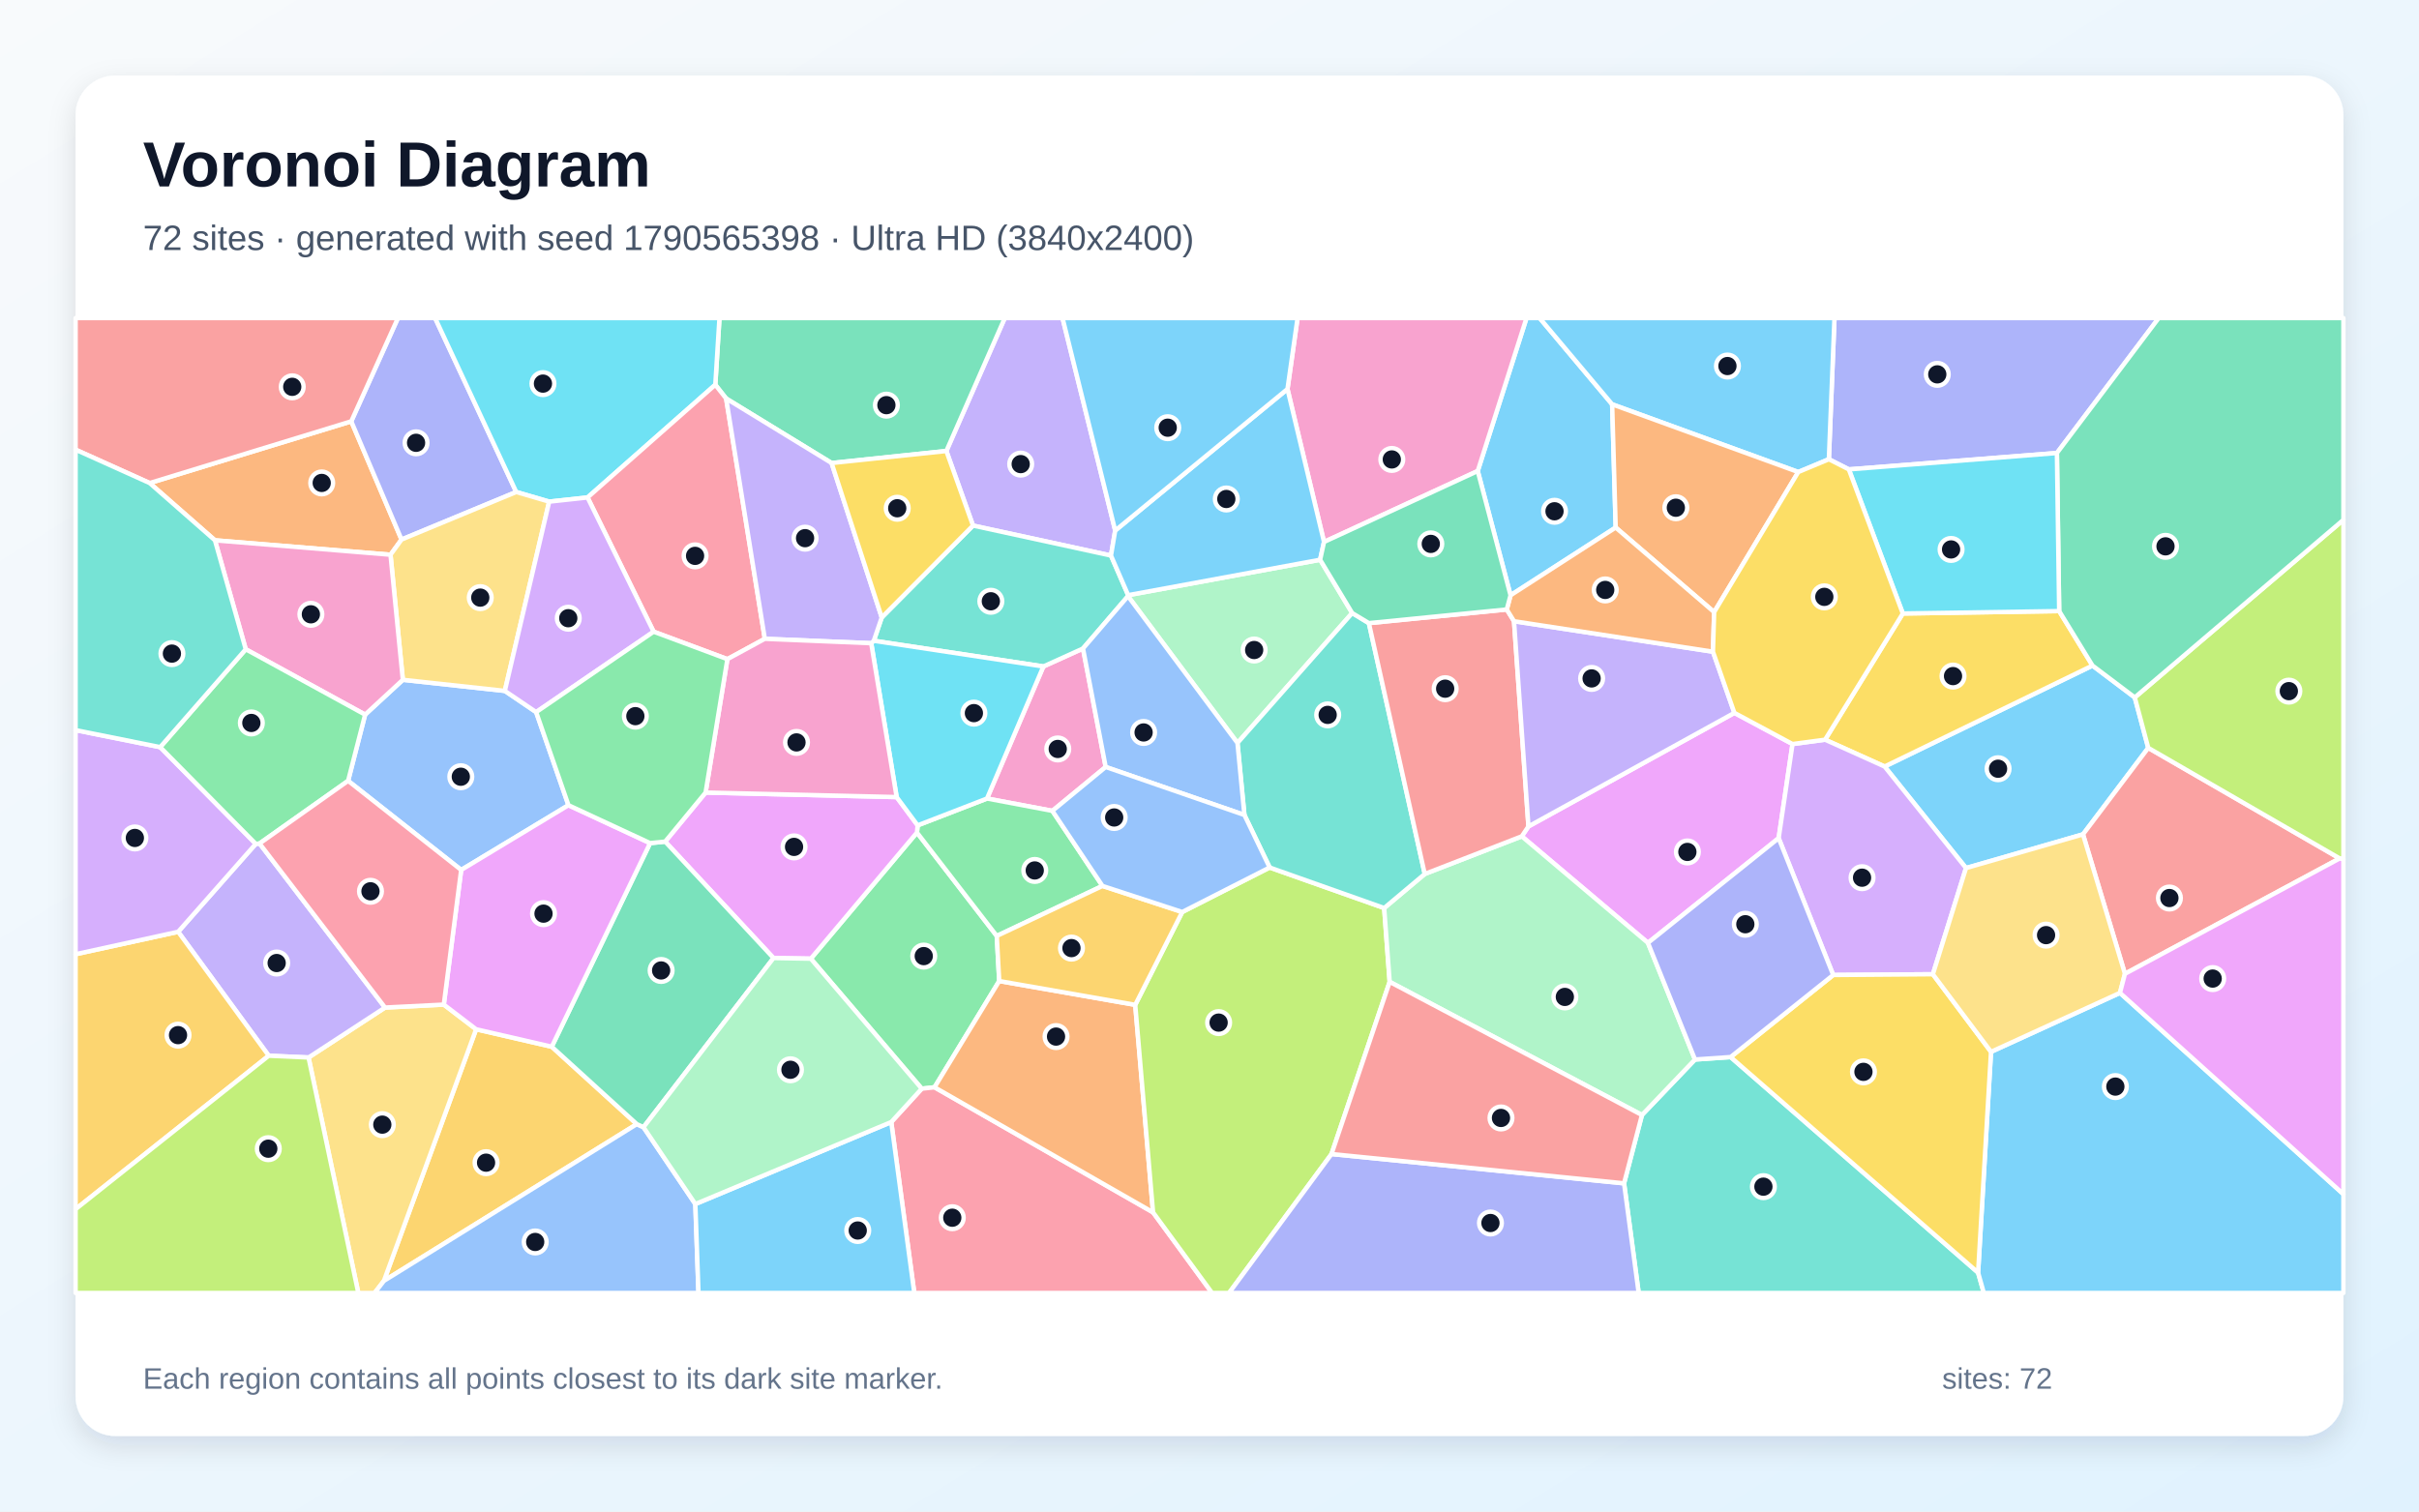
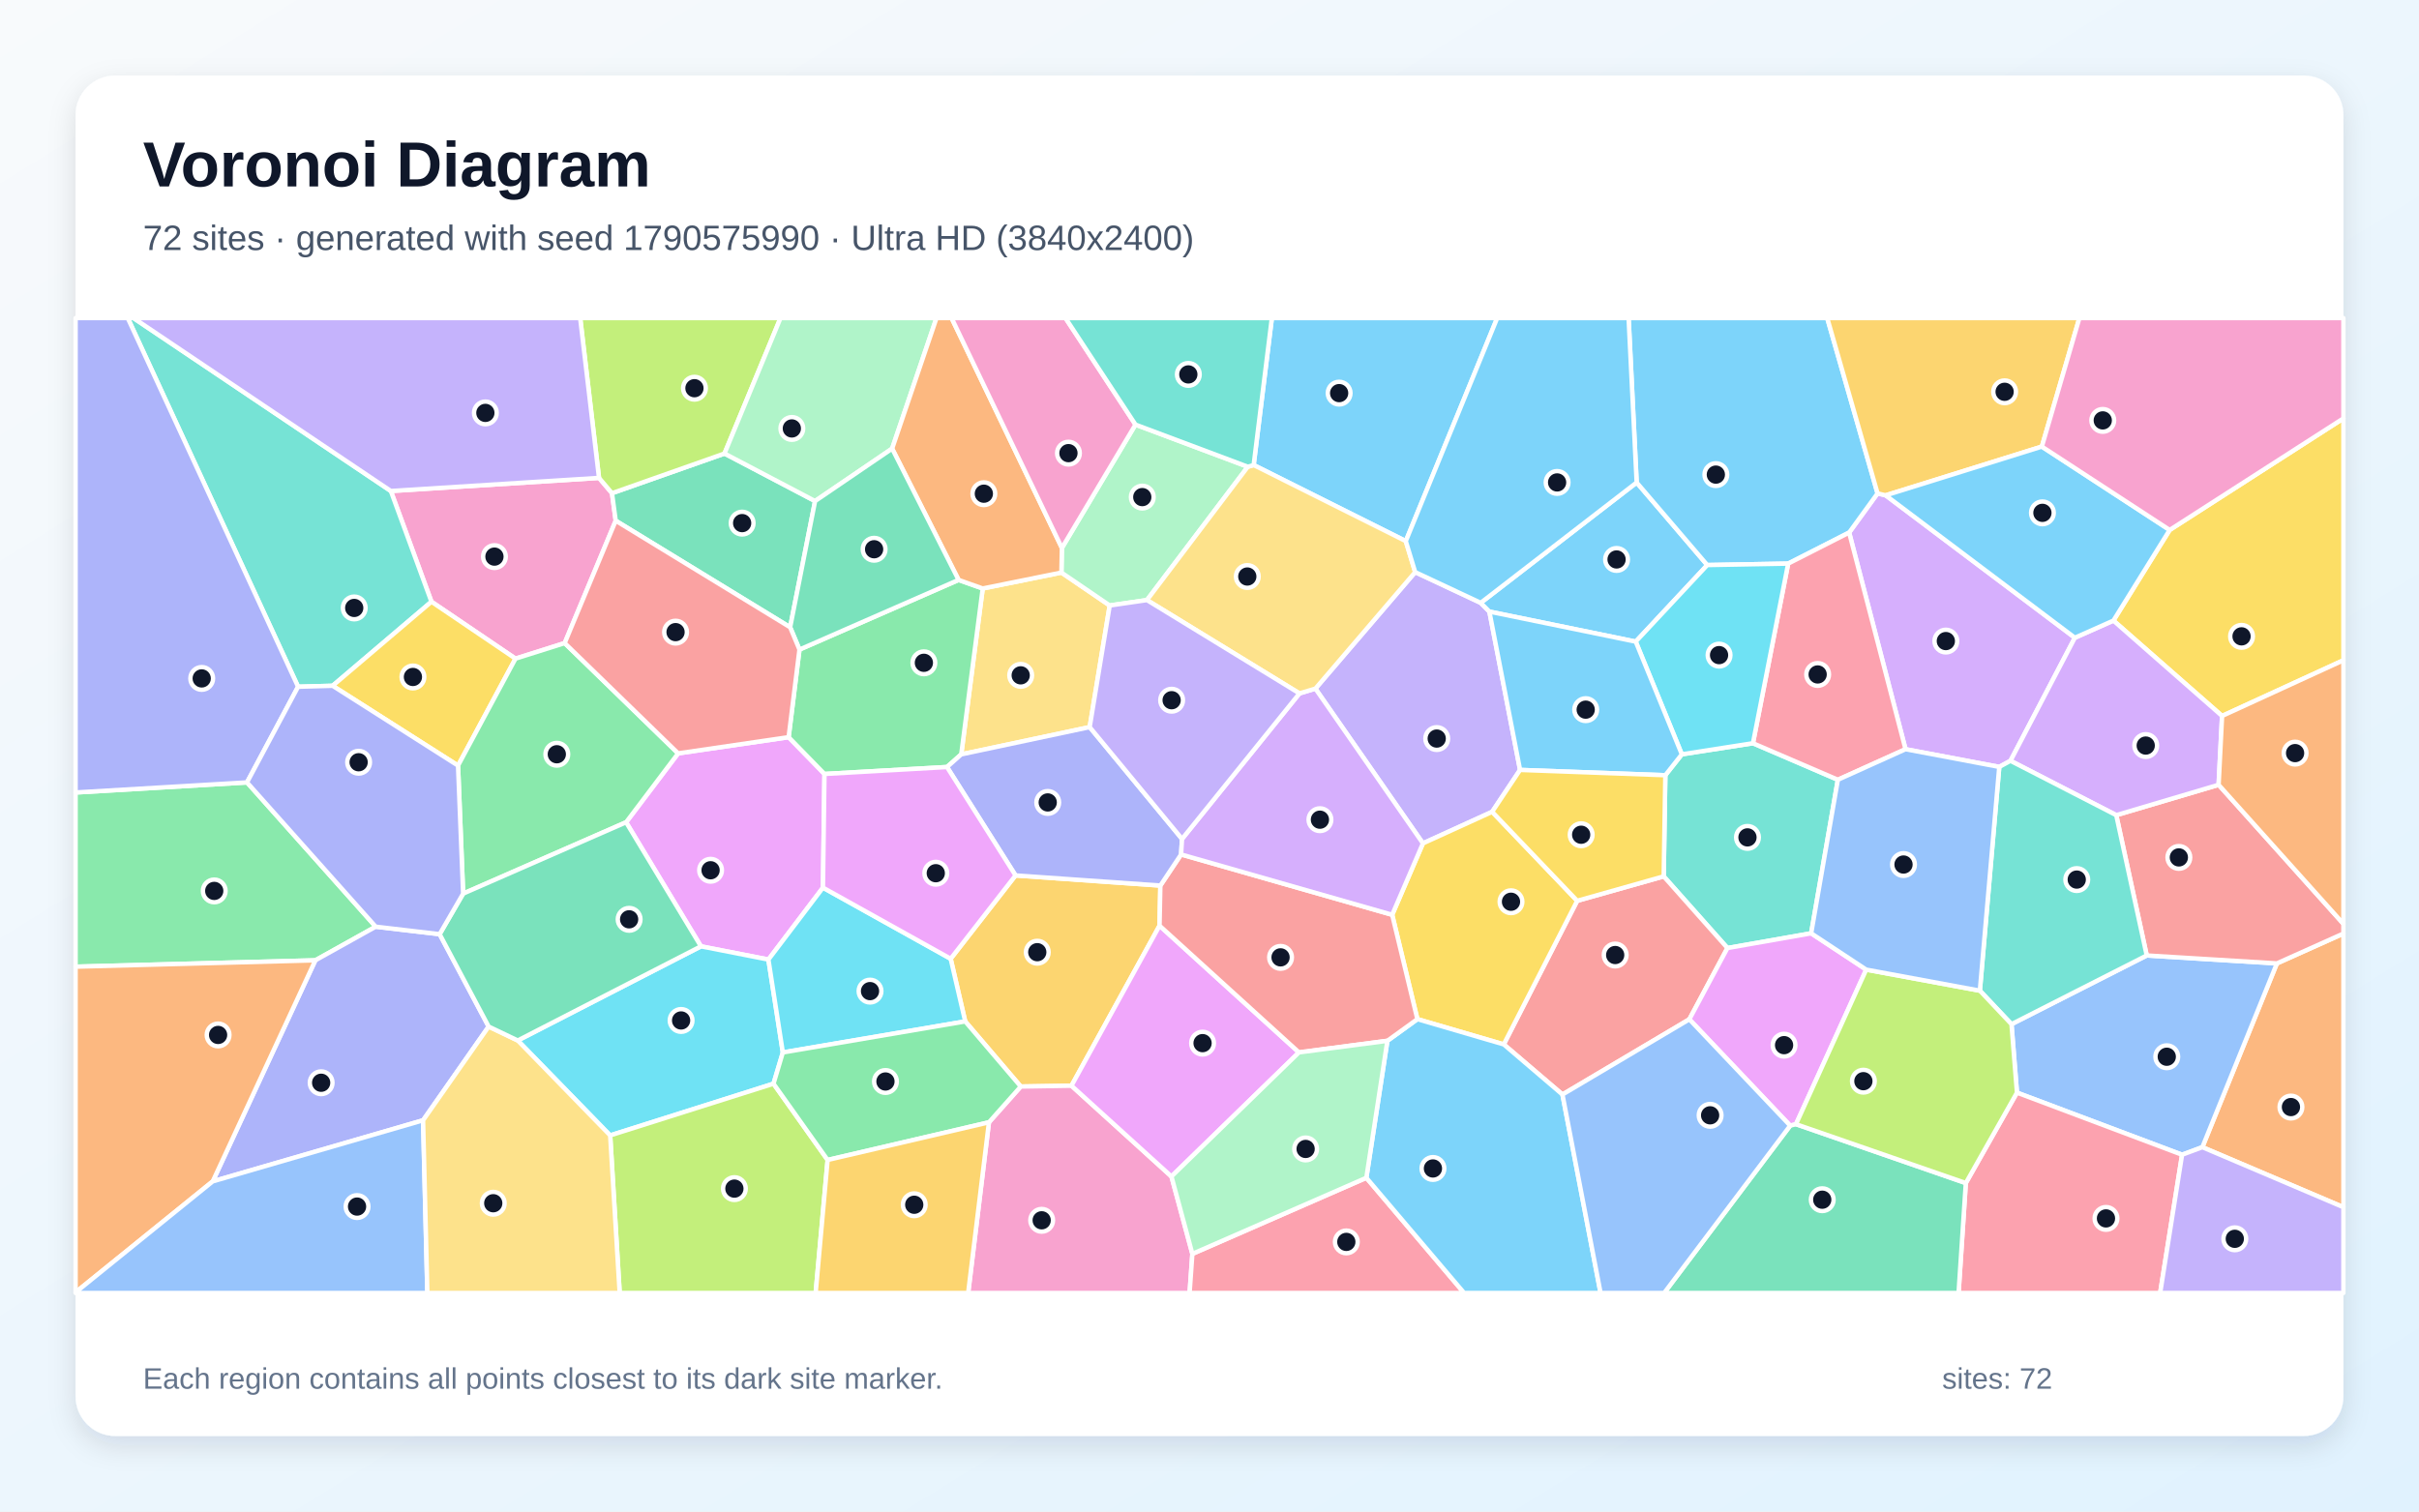
<svg xmlns="http://www.w3.org/2000/svg" width="3840" height="2400" viewBox="0 0 3840 2400" role="img" aria-labelledby="title description">
  <defs>
    <linearGradient id="background" x1="0" y1="0" x2="1" y2="1">
      <stop stop-color="#F8FAFC" />
      <stop offset="1" stop-color="#E0F2FE" />
    </linearGradient>
    <filter id="shadow" x="-5%" y="-5%" width="110%" height="110%">
      <feDropShadow dx="0" dy="15" stdDeviation="22" flood-color="#0F172A" flood-opacity=".12" />
    </filter>
  </defs>
  <rect width="3840" height="2400" fill="url(#background)" />
  <rect x="120" y="120" width="3600" height="2160" rx="63" fill="#FFFFFF" filter="url(#shadow)" />
  <g font-family="Arial, sans-serif">
    <text x="227" y="296" font-size="101" font-weight="700" fill="#0F172A">Voronoi Diagram</text>
-     <text x="227" y="397" font-size="56" fill="#475569">72 sites · generated with seed 1790565398 · Ultra HD (3840x2400)</text>
+     <text x="227" y="397" font-size="56" fill="#475569">72 sites · generated with seed 1790575990 · Ultra HD (3840x2400)</text>
  </g>
  <g stroke="#FFFFFF" stroke-width="7" stroke-linejoin="round">
-     <polygon points="3388.8,1107.4 3410.2,1187.5 3306.6,1324.8 3120.9,1378.3 2991.7,1217.1 3321.7,1056.8" fill="#38BDF8" fill-opacity="0.65" />
-     <polygon points="1770.3,842.4 1763.6,882.1 1544.6,834.5 1502.3,716.1 1595.0,505.0 1686.7,505.0" fill="#A78BFA" fill-opacity="0.65" />
-     <polygon points="1656.3,1058.2 1719.2,1029.7 1755.2,1217.8 1670.6,1287.5 1566.8,1267.9" fill="#F472B6" fill-opacity="0.65" />
-     <polygon points="237.6,767.0 557.6,669.0 637.4,856.7 619.9,880.8 341.2,857.9" fill="#FB923C" fill-opacity="0.65" />
-     <polygon points="2897.2,1174.5 3020.6,974.1 3268.8,970.3 3321.7,1056.8 2991.7,1217.1" fill="#FACC15" fill-opacity="0.65" />
-     <polygon points="1287.1,1522.2 1455.6,1321.9 1582.3,1486.1 1586.2,1557.7 1483.5,1726.4 1463.2,1728.6" fill="#4ADE80" fill-opacity="0.65" />
-     <polygon points="2578.1,1878.9 2606.5,1770.4 2690.7,1682.3 2747.2,1678.4 3140.1,2020.7 3149.2,2053.0 2601.3,2053.0" fill="#2DD4BF" fill-opacity="0.65" />
-     <polygon points="552.6,1239.8 579.6,1134.7 639.5,1079.4 801.4,1097.0 851.1,1130.7 902.4,1278.5 732.1,1381.3" fill="#60A5FA" fill-opacity="0.65" />
-     <polygon points="2845.5,1181.4 2823.5,1330.8 2616.0,1497.1 2415.7,1327.9 2426.3,1312.2 2753.2,1131.9" fill="#E879F9" fill-opacity="0.65" />
-     <polygon points="1320.1,735.2 1152.7,632.8 1135.5,610.9 1142.1,505.0 1595.0,505.0 1502.3,716.1" fill="#34D399" fill-opacity="0.65" />
-     <polygon points="3373.2,1546.2 3306.6,1324.8 3410.2,1187.5 3714.1,1363.0" fill="#F87171" fill-opacity="0.65" />
-     <polygon points="819.5,781.2 637.4,856.7 557.6,669.0 631.7,505.0 690.7,505.0" fill="#818CF8" fill-opacity="0.65" />
-     <polygon points="875.9,1662.0 1010.9,1784.9 609.4,2033.8 755.8,1634.3" fill="#FBBF24" fill-opacity="0.65" />
-     <polygon points="3714.1,1363.0 3410.2,1187.5 3388.8,1107.4 3720.0,825.4 3720.0,1364.6" fill="#A3E635" fill-opacity="0.65" />
-     <polygon points="3068.3,1546.9 2910.1,1548.1 2823.5,1330.8 2845.5,1181.4 2897.2,1174.5 2991.7,1217.1 3120.9,1378.3" fill="#C084FC" fill-opacity="0.65" />
-     <polygon points="1414.8,1781.6 1463.2,1728.6 1483.5,1726.4 1830.4,1925.0 1924.1,2053.0 1451.4,2053.0" fill="#FB7185" fill-opacity="0.65" />
-     <polygon points="1135.5,610.9 932.7,789.9 871.8,796.5 819.5,781.2 690.7,505.0 1142.1,505.0" fill="#22D3EE" fill-opacity="0.65" />
-     <polygon points="2095.6,888.8 2146.5,973.4 1964.4,1179.7 1790.6,946.6 1790.9,945.0" fill="#86EFAC" fill-opacity="0.65" />
-     <polygon points="489.8,1679.1 611.2,1599.8 704.5,1595.1 755.8,1634.3 609.4,2033.8 594.6,2053.0 568.8,2053.0" fill="#FCD34D" fill-opacity="0.65" />
-     <polygon points="3140.1,2020.7 3160.6,1670.1 3365.3,1576.5 3720.0,1896.1 3720.0,2053.0 3149.2,2053.0" fill="#38BDF8" fill-opacity="0.65" />
-     <polygon points="2564.8,837.6 2397.9,945.2 2345.8,747.9 2423.2,505.0 2444.1,505.0 2559.2,642.0" fill="#38BDF8" fill-opacity="0.65" />
-     <polygon points="611.2,1599.8 489.8,1679.1 426.6,1676.3 282.8,1479.5 406.0,1339.9 412.0,1339.3" fill="#A78BFA" fill-opacity="0.65" />
-     <polygon points="2345.8,747.9 2101.8,860.5 2043.8,617.7 2059.8,505.0 2423.2,505.0" fill="#F472B6" fill-opacity="0.65" />
-     <polygon points="1802.1,1595.5 1830.4,1925.0 1483.5,1726.4 1586.2,1557.7" fill="#FB923C" fill-opacity="0.65" />
-     <polygon points="3160.6,1670.1 3140.1,2020.7 2747.2,1678.4 2910.1,1548.1 3068.3,1546.9" fill="#FACC15" fill-opacity="0.65" />
-     <polygon points="1750.1,1406.7 1582.3,1486.1 1455.6,1321.9 1456.7,1310.5 1566.8,1267.9 1670.6,1287.5" fill="#4ADE80" fill-opacity="0.65" />
-     <polygon points="1790.9,945.0 1790.6,946.6 1719.2,1029.7 1656.3,1058.2 1387.1,1017.4 1399.7,980.4 1544.6,834.5 1763.6,882.1" fill="#2DD4BF" fill-opacity="0.65" />
-     <polygon points="609.4,2033.8 1010.9,1784.9 1021.5,1789.8 1103.8,1911.8 1108.8,2053.0 594.6,2053.0" fill="#60A5FA" fill-opacity="0.65" />
-     <polygon points="1227.9,1521.2 1055.9,1336.3 1120.1,1258.4 1423.4,1265.6 1456.7,1310.5 1455.6,1321.9 1287.1,1522.2" fill="#E879F9" fill-opacity="0.65" />
-     <polygon points="1021.5,1789.8 1010.9,1784.9 875.9,1662.0 1032.0,1338.7 1055.9,1336.3 1227.9,1521.2" fill="#34D399" fill-opacity="0.65" />
-     <polygon points="557.6,669.0 237.6,767.0 120.0,714.0 120.0,505.0 631.7,505.0" fill="#F87171" fill-opacity="0.65" />
-     <polygon points="3265.2,719.3 2934.9,745.3 2903.2,729.2 2912.1,505.0 3426.8,505.0" fill="#818CF8" fill-opacity="0.65" />
-     <polygon points="120.0,1919.9 120.0,1515.1 282.8,1479.5 426.6,1676.3" fill="#FBBF24" fill-opacity="0.65" />
-     <polygon points="1830.4,1925.0 1802.1,1595.5 1876.7,1448.1 2015.5,1377.4 2197.3,1441.8 2206.0,1559.0 2113.7,1832.4 1951.0,2053.0 1924.1,2053.0" fill="#A3E635" fill-opacity="0.65" />
-     <polygon points="254.3,1186.3 406.0,1339.9 282.8,1479.5 120.0,1515.1 120.0,1159.3" fill="#C084FC" fill-opacity="0.65" />
-     <polygon points="1214.1,1014.3 1154.7,1046.6 1037.6,1003.0 932.7,789.9 1135.5,610.9 1152.7,632.8" fill="#FB7185" fill-opacity="0.65" />
-     <polygon points="1456.7,1310.5 1423.4,1265.6 1383.0,1021.3 1387.1,1017.4 1656.3,1058.2 1566.8,1267.9" fill="#22D3EE" fill-opacity="0.65" />
-     <polygon points="2206.0,1559.0 2197.3,1441.8 2261.7,1387.7 2415.7,1327.9 2616.0,1497.1 2690.7,1682.3 2606.5,1770.4" fill="#86EFAC" fill-opacity="0.65" />
-     <polygon points="801.4,1097.0 639.5,1079.4 619.9,880.8 637.4,856.7 819.5,781.2 871.8,796.5" fill="#FCD34D" fill-opacity="0.65" />
-     <polygon points="2903.2,729.2 2854.6,749.5 2559.2,642.0 2444.1,505.0 2912.1,505.0" fill="#38BDF8" fill-opacity="0.65" />
-     <polygon points="1103.8,1911.8 1414.8,1781.6 1451.4,2053.0 1108.8,2053.0" fill="#38BDF8" fill-opacity="0.65" />
-     <polygon points="1399.7,980.4 1387.1,1017.4 1383.0,1021.3 1214.1,1014.3 1152.7,632.8 1320.1,735.2" fill="#A78BFA" fill-opacity="0.65" />
-     <polygon points="639.5,1079.4 579.6,1134.7 390.1,1030.9 341.2,857.9 619.9,880.8" fill="#F472B6" fill-opacity="0.65" />
-     <polygon points="2721.1,971.9 2564.8,837.6 2559.2,642.0 2854.6,749.5" fill="#FB923C" fill-opacity="0.65" />
-     <polygon points="1399.7,980.4 1320.1,735.2 1502.3,716.1 1544.6,834.5" fill="#FACC15" fill-opacity="0.65" />
-     <polygon points="412.0,1339.3 406.0,1339.9 254.3,1186.3 390.1,1030.9 579.6,1134.7 552.6,1239.8" fill="#4ADE80" fill-opacity="0.65" />
-     <polygon points="2173.0,989.4 2261.7,1387.7 2197.3,1441.8 2015.5,1377.4 1975.4,1294.0 1964.4,1179.7 2146.5,973.4" fill="#2DD4BF" fill-opacity="0.65" />
-     <polygon points="1790.6,946.6 1964.4,1179.7 1975.4,1294.0 1755.2,1217.8 1719.2,1029.7" fill="#60A5FA" fill-opacity="0.65" />
-     <polygon points="1032.0,1338.7 875.9,1662.0 755.8,1634.3 704.5,1595.1 732.1,1381.3 902.4,1278.5" fill="#E879F9" fill-opacity="0.65" />
-     <polygon points="3388.8,1107.4 3321.7,1056.8 3268.8,970.3 3265.2,719.3 3426.8,505.0 3720.0,505.0 3720.0,825.4" fill="#34D399" fill-opacity="0.65" />
-     <polygon points="2391.9,967.7 2403.4,986.4 2426.3,1312.2 2415.7,1327.9 2261.7,1387.7 2173.0,989.4" fill="#F87171" fill-opacity="0.65" />
-     <polygon points="2113.7,1832.4 2578.1,1878.9 2601.3,2053.0 1951.0,2053.0" fill="#818CF8" fill-opacity="0.65" />
-     <polygon points="1876.7,1448.1 1802.1,1595.5 1586.2,1557.7 1582.3,1486.1 1750.1,1406.7" fill="#FBBF24" fill-opacity="0.65" />
-     <polygon points="120.0,1919.9 426.6,1676.3 489.8,1679.1 568.8,2053.0 120.0,2053.0" fill="#A3E635" fill-opacity="0.65" />
-     <polygon points="1037.6,1003.0 851.1,1130.7 801.4,1097.0 871.8,796.5 932.7,789.9" fill="#C084FC" fill-opacity="0.65" />
-     <polygon points="704.5,1595.1 611.2,1599.8 412.0,1339.3 552.6,1239.8 732.1,1381.3" fill="#FB7185" fill-opacity="0.65" />
-     <polygon points="2934.9,745.3 3265.2,719.3 3268.8,970.3 3020.6,974.1" fill="#22D3EE" fill-opacity="0.65" />
-     <polygon points="1103.8,1911.8 1021.5,1789.8 1227.9,1521.2 1287.1,1522.2 1463.2,1728.6 1414.8,1781.6" fill="#86EFAC" fill-opacity="0.65" />
-     <polygon points="3365.3,1576.5 3160.6,1670.1 3068.3,1546.9 3120.9,1378.3 3306.6,1324.8 3373.2,1546.2" fill="#FCD34D" fill-opacity="0.65" />
-     <polygon points="2043.8,617.7 2101.8,860.5 2095.6,888.8 1790.9,945.0 1763.6,882.1 1770.3,842.4" fill="#38BDF8" fill-opacity="0.65" />
-     <polygon points="2043.8,617.7 1770.3,842.4 1686.7,505.0 2059.8,505.0" fill="#38BDF8" fill-opacity="0.65" />
-     <polygon points="2753.2,1131.9 2426.3,1312.2 2403.4,986.4 2719.2,1034.8" fill="#A78BFA" fill-opacity="0.65" />
-     <polygon points="1383.0,1021.3 1423.4,1265.6 1120.1,1258.4 1154.7,1046.6 1214.1,1014.3" fill="#F472B6" fill-opacity="0.65" />
-     <polygon points="2719.2,1034.8 2403.4,986.4 2391.9,967.7 2397.9,945.2 2564.8,837.6 2721.1,971.9" fill="#FB923C" fill-opacity="0.65" />
-     <polygon points="2845.5,1181.4 2753.2,1131.9 2719.2,1034.8 2721.1,971.9 2854.6,749.5 2903.2,729.2 2934.9,745.3 3020.6,974.1 2897.2,1174.5" fill="#FACC15" fill-opacity="0.65" />
-     <polygon points="1037.6,1003.0 1154.7,1046.6 1120.1,1258.4 1055.9,1336.3 1032.0,1338.7 902.4,1278.5 851.1,1130.7" fill="#4ADE80" fill-opacity="0.65" />
-     <polygon points="390.1,1030.9 254.3,1186.3 120.0,1159.3 120.0,714.0 237.6,767.0 341.2,857.9" fill="#2DD4BF" fill-opacity="0.65" />
-     <polygon points="1975.4,1294.0 2015.5,1377.4 1876.7,1448.1 1750.1,1406.7 1670.6,1287.5 1755.2,1217.8" fill="#60A5FA" fill-opacity="0.65" />
-     <polygon points="3365.3,1576.5 3373.2,1546.2 3714.1,1363.0 3720.0,1364.6 3720.0,1896.1" fill="#E879F9" fill-opacity="0.65" />
-     <polygon points="2101.8,860.5 2345.8,747.9 2397.9,945.2 2391.9,967.7 2173.0,989.4 2146.5,973.4 2095.6,888.8" fill="#34D399" fill-opacity="0.65" />
-     <polygon points="2113.7,1832.4 2206.0,1559.0 2606.5,1770.4 2578.1,1878.9" fill="#F87171" fill-opacity="0.65" />
-     <polygon points="2910.1,1548.1 2747.2,1678.4 2690.7,1682.3 2616.0,1497.1 2823.5,1330.8" fill="#818CF8" fill-opacity="0.65" />
+     <polygon points="2231.6,859.2 1990.1,738.4 2019.0,505.0 2376.7,505.0" fill="#38BDF8" fill-opacity="0.65" />
+     <polygon points="2413.0,1222.5 2368.7,1289.0 2258.8,1339.1 2088.1,1093.4 2246.5,908.4 2350.5,957.2 2364.3,971.1" fill="#A78BFA" fill-opacity="0.65" />
+     <polygon points="950.9,758.8 971.5,783.1 977.4,826.8 896.4,1021.1 818.3,1045.8 684.9,955.4 620.4,779.6" fill="#F472B6" fill-opacity="0.65" />
+     <polygon points="3496.1,1821.5 3614.4,1529.7 3720.0,1482.3 3720.0,1916.8" fill="#FB923C" fill-opacity="0.65" />
+     <polygon points="3527.4,1136.8 3354.9,985.4 3444.2,841.5 3720.0,664.3 3720.0,1048.4" fill="#FACC15" fill-opacity="0.65" />
+     <polygon points="596.4,1471.4 500.6,1524.8 120.0,1534.9 120.0,1258.3 392.1,1242.3" fill="#4ADE80" fill-opacity="0.65" />
+     <polygon points="2643.6,1230.9 2669.8,1197.7 2782.7,1180.1 2917.5,1238.1 2875.1,1481.9 2742.2,1505.3 2641.0,1391.5" fill="#2DD4BF" fill-opacity="0.65" />
+     <polygon points="3463.9,1833.5 3201.8,1734.9 3193.1,1626.2 3407.8,1517.1 3614.4,1529.7 3496.1,1821.5" fill="#60A5FA" fill-opacity="0.65" />
+     <polygon points="1306.4,1409.4 1219.8,1523.6 1112.7,1502.6 993.9,1305.6 1076.5,1196.2 1251.9,1170.5 1308.8,1228.9" fill="#E879F9" fill-opacity="0.65" />
+     <polygon points="1293.9,795.6 1254.3,996.0 977.4,826.8 971.5,783.1 1150.1,720.1" fill="#34D399" fill-opacity="0.65" />
+     <polygon points="2480.3,1737.9 2387.1,1658.3 2503.7,1430.3 2641.0,1391.5 2742.2,1505.3 2681.7,1618.5" fill="#F87171" fill-opacity="0.65" />
+     <polygon points="697.9,1483.3 775.7,1630.0 671.6,1778.8 337.7,1875.8 500.6,1524.8 596.4,1471.4" fill="#818CF8" fill-opacity="0.65" />
+     <polygon points="1612.1,1390.0 1842.0,1406.1 1840.7,1469.8 1700.9,1723.9 1620.4,1725.2 1532.2,1621.8 1509.1,1522.3" fill="#FBBF24" fill-opacity="0.65" />
+     <polygon points="1150.1,720.1 971.5,783.1 950.9,758.8 921.0,505.0 1239.0,505.0" fill="#A3E635" fill-opacity="0.65" />
+     <polygon points="2993.4,786.5 3293.7,1012.6 3191.5,1208.0 3173.7,1217.7 3024.9,1189.6 2935.4,845.6 2980.5,783.4" fill="#C084FC" fill-opacity="0.65" />
+     <polygon points="3120.6,1878.5 3201.8,1734.9 3463.9,1833.5 3429.1,2053.0 3109.1,2053.0" fill="#FB7185" fill-opacity="0.65" />
+     <polygon points="1242.7,1671.1 1227.9,1720.7 968.6,1802.8 821.9,1652.1 1112.7,1502.6 1219.8,1523.6" fill="#22D3EE" fill-opacity="0.65" />
+     <polygon points="1416.2,712.3 1293.9,795.6 1150.1,720.1 1239.0,505.0 1486.6,505.0" fill="#86EFAC" fill-opacity="0.65" />
+     <polygon points="1729.8,1154.5 1525.9,1197.8 1560.0,934.4 1684.9,909.1 1761.6,961.4" fill="#FCD34D" fill-opacity="0.65" />
+     <polygon points="2598.1,766.1 2710.2,897.2 2596.6,1018.8 2364.3,971.1 2350.5,957.2" fill="#38BDF8" fill-opacity="0.65" />
+     <polygon points="2980.5,783.4 2935.4,845.6 2838.6,894.9 2710.2,897.2 2598.1,766.1 2585.3,505.0 2900.6,505.0" fill="#38BDF8" fill-opacity="0.65" />
+     <polygon points="3463.9,1833.5 3496.1,1821.5 3720.0,1916.8 3720.0,2053.0 3429.1,2053.0" fill="#A78BFA" fill-opacity="0.65" />
+     <polygon points="1569.9,1782.0 1620.4,1725.2 1700.9,1723.9 1859.6,1868.0 1892.8,1990.9 1888.4,2053.0 1536.9,2053.0" fill="#F472B6" fill-opacity="0.65" />
+     <polygon points="120.0,2052.0 120.0,1534.9 500.6,1524.8 337.7,1875.8" fill="#FB923C" fill-opacity="0.65" />
+     <polygon points="2250.0,1618.2 2210.0,1452.5 2258.8,1339.1 2368.7,1289.0 2503.7,1430.3 2387.1,1658.3" fill="#FACC15" fill-opacity="0.65" />
+     <polygon points="1269.1,1031.4 1521.7,920.8 1560.0,934.4 1525.9,1197.8 1503.3,1217.9 1308.8,1228.9 1251.9,1170.5" fill="#4ADE80" fill-opacity="0.65" />
+     <polygon points="528.0,1088.9 473.2,1090.4 202.8,505.0 211.9,505.0 620.4,779.6 684.9,955.4" fill="#2DD4BF" fill-opacity="0.65" />
+     <polygon points="120.0,2052.0 337.7,1875.8 671.6,1778.8 678.4,2053.0 120.0,2053.0" fill="#60A5FA" fill-opacity="0.65" />
+     <polygon points="2962.5,1539.6 2851.0,1785.0 2841.8,1787.3 2681.7,1618.5 2742.2,1505.3 2875.1,1481.9" fill="#E879F9" fill-opacity="0.65" />
+     <polygon points="2841.8,1787.3 2851.0,1785.0 3120.6,1878.5 3109.1,2053.0 2641.7,2053.0" fill="#34D399" fill-opacity="0.65" />
+     <polygon points="3614.4,1529.7 3407.8,1517.1 3359.4,1294.3 3521.9,1246.1 3720.0,1466.9 3720.0,1482.3" fill="#F87171" fill-opacity="0.65" />
+     <polygon points="473.2,1090.4 392.1,1242.3 120.0,1258.3 120.0,505.0 202.8,505.0" fill="#818CF8" fill-opacity="0.65" />
+     <polygon points="3241.3,709.1 2993.4,786.5 2980.5,783.4 2900.6,505.0 3300.9,505.0" fill="#FBBF24" fill-opacity="0.65" />
+     <polygon points="968.6,1802.8 1227.9,1720.7 1313.8,1841.8 1294.8,2053.0 983.7,2053.0" fill="#A3E635" fill-opacity="0.65" />
+     <polygon points="3521.9,1246.1 3359.4,1294.3 3191.5,1208.0 3293.7,1012.6 3354.9,985.4 3527.4,1136.8" fill="#C084FC" fill-opacity="0.65" />
+     <polygon points="1892.8,1990.9 2169.0,1870.1 2324.2,2053.0 1888.4,2053.0" fill="#FB7185" fill-opacity="0.65" />
+     <polygon points="1242.7,1671.1 1219.8,1523.6 1306.4,1409.4 1509.1,1522.3 1532.2,1621.8" fill="#22D3EE" fill-opacity="0.65" />
+     <polygon points="1980.8,741.1 1820.7,952.8 1761.6,961.4 1684.9,909.1 1685.7,870.1 1802.5,674.2" fill="#86EFAC" fill-opacity="0.65" />
+     <polygon points="671.6,1778.8 775.7,1630.0 821.9,1652.1 968.6,1802.8 983.7,2053.0 678.4,2053.0" fill="#FCD34D" fill-opacity="0.65" />
+     <polygon points="3241.3,709.1 3444.2,841.5 3354.9,985.4 3293.7,1012.6 2993.4,786.5" fill="#38BDF8" fill-opacity="0.65" />
+     <polygon points="2169.0,1870.1 2202.4,1652.6 2250.0,1618.2 2387.1,1658.3 2480.3,1737.9 2540.8,2053.0 2324.2,2053.0" fill="#38BDF8" fill-opacity="0.65" />
+     <polygon points="950.9,758.8 620.4,779.6 211.9,505.0 921.0,505.0" fill="#A78BFA" fill-opacity="0.65" />
+     <polygon points="3444.2,841.5 3241.3,709.1 3300.9,505.0 3720.0,505.0 3720.0,664.3" fill="#F472B6" fill-opacity="0.65" />
+     <polygon points="1685.7,870.1 1684.9,909.1 1560.0,934.4 1521.7,920.8 1416.2,712.3 1486.6,505.0 1510.6,505.0" fill="#FB923C" fill-opacity="0.65" />
+     <polygon points="727.1,1215.6 528.0,1088.9 684.9,955.4 818.3,1045.8" fill="#FACC15" fill-opacity="0.65" />
+     <polygon points="1313.8,1841.8 1227.9,1720.7 1242.7,1671.1 1532.2,1621.8 1620.4,1725.2 1569.9,1782.0" fill="#4ADE80" fill-opacity="0.65" />
+     <polygon points="3359.4,1294.3 3407.8,1517.1 3193.1,1626.2 3142.9,1573.0 3173.7,1217.7 3191.5,1208.0" fill="#2DD4BF" fill-opacity="0.65" />
+     <polygon points="2480.3,1737.9 2681.7,1618.5 2841.8,1787.3 2641.7,2053.0 2540.8,2053.0" fill="#60A5FA" fill-opacity="0.65" />
+     <polygon points="2062.0,1671.0 1859.6,1868.0 1700.9,1723.9 1840.7,1469.8" fill="#E879F9" fill-opacity="0.65" />
+     <polygon points="1521.7,920.8 1269.1,1031.4 1254.3,996.0 1293.9,795.6 1416.2,712.3" fill="#34D399" fill-opacity="0.65" />
+     <polygon points="2202.4,1652.6 2062.0,1671.0 1840.7,1469.8 1842.0,1406.1 1874.9,1356.7 2210.0,1452.5 2250.0,1618.2" fill="#F87171" fill-opacity="0.65" />
+     <polygon points="1876.4,1332.1 1874.9,1356.7 1842.0,1406.1 1612.1,1390.0 1503.3,1217.9 1525.9,1197.8 1729.8,1154.5" fill="#818CF8" fill-opacity="0.65" />
+     <polygon points="1313.8,1841.8 1569.9,1782.0 1536.9,2053.0 1294.8,2053.0" fill="#FBBF24" fill-opacity="0.65" />
+     <polygon points="2851.0,1785.0 2962.5,1539.6 3142.9,1573.0 3193.1,1626.2 3201.8,1734.9 3120.6,1878.5" fill="#A3E635" fill-opacity="0.65" />
+     <polygon points="2210.0,1452.5 1874.9,1356.7 1876.4,1332.1 2062.8,1101.0 2088.1,1093.4 2258.8,1339.1" fill="#C084FC" fill-opacity="0.65" />
+     <polygon points="2838.6,894.9 2935.4,845.6 3024.9,1189.6 2917.5,1238.1 2782.7,1180.1" fill="#FB7185" fill-opacity="0.65" />
+     <polygon points="2596.6,1018.8 2710.2,897.2 2838.6,894.9 2782.7,1180.1 2669.8,1197.7" fill="#22D3EE" fill-opacity="0.65" />
+     <polygon points="2202.4,1652.6 2169.0,1870.1 1892.8,1990.9 1859.6,1868.0 2062.0,1671.0" fill="#86EFAC" fill-opacity="0.65" />
+     <polygon points="2062.8,1101.0 1820.7,952.8 1980.8,741.1 1990.1,738.4 2231.6,859.2 2246.5,908.4 2088.1,1093.4" fill="#FCD34D" fill-opacity="0.65" />
+     <polygon points="2598.1,766.1 2350.5,957.2 2246.5,908.4 2231.6,859.2 2376.7,505.0 2585.3,505.0" fill="#38BDF8" fill-opacity="0.65" />
+     <polygon points="2596.6,1018.8 2669.8,1197.7 2643.6,1230.9 2413.0,1222.5 2364.3,971.1" fill="#38BDF8" fill-opacity="0.65" />
+     <polygon points="2062.8,1101.0 1876.4,1332.1 1729.8,1154.5 1761.6,961.4 1820.7,952.8" fill="#A78BFA" fill-opacity="0.65" />
+     <polygon points="1802.5,674.2 1685.7,870.1 1510.6,505.0 1691.4,505.0" fill="#F472B6" fill-opacity="0.65" />
+     <polygon points="3521.9,1246.1 3527.4,1136.8 3720.0,1048.4 3720.0,1466.9" fill="#FB923C" fill-opacity="0.65" />
+     <polygon points="2503.7,1430.3 2368.7,1289.0 2413.0,1222.5 2643.6,1230.9 2641.0,1391.5" fill="#FACC15" fill-opacity="0.65" />
+     <polygon points="1076.5,1196.2 993.9,1305.6 735.2,1418.9 727.1,1215.6 818.3,1045.8 896.4,1021.1" fill="#4ADE80" fill-opacity="0.65" />
+     <polygon points="1980.8,741.1 1802.5,674.2 1691.4,505.0 2019.0,505.0 1990.1,738.4" fill="#2DD4BF" fill-opacity="0.65" />
+     <polygon points="3142.9,1573.0 2962.5,1539.6 2875.1,1481.9 2917.5,1238.1 3024.9,1189.6 3173.7,1217.7" fill="#60A5FA" fill-opacity="0.65" />
+     <polygon points="1503.3,1217.9 1612.1,1390.0 1509.1,1522.3 1306.4,1409.4 1308.8,1228.9" fill="#E879F9" fill-opacity="0.65" />
+     <polygon points="821.9,1652.1 775.7,1630.0 697.9,1483.3 735.2,1418.9 993.9,1305.6 1112.7,1502.6" fill="#34D399" fill-opacity="0.65" />
+     <polygon points="1254.3,996.0 1269.1,1031.4 1251.9,1170.5 1076.5,1196.2 896.4,1021.1 977.4,826.8" fill="#F87171" fill-opacity="0.65" />
+     <polygon points="727.1,1215.6 735.2,1418.9 697.9,1483.3 596.4,1471.4 392.1,1242.3 473.2,1090.4 528.0,1088.9" fill="#818CF8" fill-opacity="0.65" />
  </g>
  <g>
-     <circle cx="3171.8" cy="1220.6" r="18" fill="#0F172A" stroke="#FFFFFF" stroke-width="7" />
-     <circle cx="1620.3" cy="736.9" r="18" fill="#0F172A" stroke="#FFFFFF" stroke-width="7" />
-     <circle cx="1679.1" cy="1189.2" r="18" fill="#0F172A" stroke="#FFFFFF" stroke-width="7" />
-     <circle cx="510.7" cy="766.8" r="18" fill="#0F172A" stroke="#FFFFFF" stroke-width="7" />
-     <circle cx="3100.3" cy="1073.5" r="18" fill="#0F172A" stroke="#FFFFFF" stroke-width="7" />
-     <circle cx="1466.4" cy="1518.1" r="18" fill="#0F172A" stroke="#FFFFFF" stroke-width="7" />
-     <circle cx="2799.3" cy="1884.2" r="18" fill="#0F172A" stroke="#FFFFFF" stroke-width="7" />
-     <circle cx="731.5" cy="1233.3" r="18" fill="#0F172A" stroke="#FFFFFF" stroke-width="7" />
-     <circle cx="2678.6" cy="1352.7" r="18" fill="#0F172A" stroke="#FFFFFF" stroke-width="7" />
-     <circle cx="1407.1" cy="643.3" r="18" fill="#0F172A" stroke="#FFFFFF" stroke-width="7" />
-     <circle cx="3443.8" cy="1425.9" r="18" fill="#0F172A" stroke="#FFFFFF" stroke-width="7" />
-     <circle cx="660.5" cy="703.1" r="18" fill="#0F172A" stroke="#FFFFFF" stroke-width="7" />
-     <circle cx="771.6" cy="1846.1" r="18" fill="#0F172A" stroke="#FFFFFF" stroke-width="7" />
-     <circle cx="3633.4" cy="1097.4" r="18" fill="#0F172A" stroke="#FFFFFF" stroke-width="7" />
-     <circle cx="2955.9" cy="1393.6" r="18" fill="#0F172A" stroke="#FFFFFF" stroke-width="7" />
-     <circle cx="1511.7" cy="1933.5" r="18" fill="#0F172A" stroke="#FFFFFF" stroke-width="7" />
-     <circle cx="861.9" cy="609.1" r="18" fill="#0F172A" stroke="#FFFFFF" stroke-width="7" />
-     <circle cx="1990.9" cy="1032.1" r="18" fill="#0F172A" stroke="#FFFFFF" stroke-width="7" />
-     <circle cx="606.9" cy="1785.7" r="18" fill="#0F172A" stroke="#FFFFFF" stroke-width="7" />
-     <circle cx="3358.0" cy="1725.3" r="18" fill="#0F172A" stroke="#FFFFFF" stroke-width="7" />
-     <circle cx="2467.7" cy="811.8" r="18" fill="#0F172A" stroke="#FFFFFF" stroke-width="7" />
-     <circle cx="439.2" cy="1529.1" r="18" fill="#0F172A" stroke="#FFFFFF" stroke-width="7" />
-     <circle cx="2209.4" cy="729.5" r="18" fill="#0F172A" stroke="#FFFFFF" stroke-width="7" />
-     <circle cx="1676.4" cy="1645.9" r="18" fill="#0F172A" stroke="#FFFFFF" stroke-width="7" />
-     <circle cx="2958.1" cy="1701.9" r="18" fill="#0F172A" stroke="#FFFFFF" stroke-width="7" />
-     <circle cx="1642.6" cy="1382.1" r="18" fill="#0F172A" stroke="#FFFFFF" stroke-width="7" />
-     <circle cx="1572.9" cy="954.7" r="18" fill="#0F172A" stroke="#FFFFFF" stroke-width="7" />
-     <circle cx="849.6" cy="1972.0" r="18" fill="#0F172A" stroke="#FFFFFF" stroke-width="7" />
-     <circle cx="1260.5" cy="1344.7" r="18" fill="#0F172A" stroke="#FFFFFF" stroke-width="7" />
-     <circle cx="1049.5" cy="1540.9" r="18" fill="#0F172A" stroke="#FFFFFF" stroke-width="7" />
-     <circle cx="463.9" cy="614.2" r="18" fill="#0F172A" stroke="#FFFFFF" stroke-width="7" />
-     <circle cx="3075.3" cy="594.4" r="18" fill="#0F172A" stroke="#FFFFFF" stroke-width="7" />
-     <circle cx="282.6" cy="1643.6" r="18" fill="#0F172A" stroke="#FFFFFF" stroke-width="7" />
-     <circle cx="1934.5" cy="1623.7" r="18" fill="#0F172A" stroke="#FFFFFF" stroke-width="7" />
-     <circle cx="214.1" cy="1330.5" r="18" fill="#0F172A" stroke="#FFFFFF" stroke-width="7" />
-     <circle cx="1103.4" cy="882.6" r="18" fill="#0F172A" stroke="#FFFFFF" stroke-width="7" />
-     <circle cx="1546.0" cy="1132.3" r="18" fill="#0F172A" stroke="#FFFFFF" stroke-width="7" />
-     <circle cx="2484.1" cy="1582.9" r="18" fill="#0F172A" stroke="#FFFFFF" stroke-width="7" />
-     <circle cx="762.4" cy="948.9" r="18" fill="#0F172A" stroke="#FFFFFF" stroke-width="7" />
-     <circle cx="2742.2" cy="581.2" r="18" fill="#0F172A" stroke="#FFFFFF" stroke-width="7" />
-     <circle cx="1361.6" cy="1953.8" r="18" fill="#0F172A" stroke="#FFFFFF" stroke-width="7" />
-     <circle cx="1278.0" cy="854.5" r="18" fill="#0F172A" stroke="#FFFFFF" stroke-width="7" />
-     <circle cx="493.5" cy="975.4" r="18" fill="#0F172A" stroke="#FFFFFF" stroke-width="7" />
-     <circle cx="2660.3" cy="806.2" r="18" fill="#0F172A" stroke="#FFFFFF" stroke-width="7" />
-     <circle cx="1424.3" cy="807.0" r="18" fill="#0F172A" stroke="#FFFFFF" stroke-width="7" />
-     <circle cx="399.0" cy="1147.9" r="18" fill="#0F172A" stroke="#FFFFFF" stroke-width="7" />
-     <circle cx="2107.6" cy="1135.1" r="18" fill="#0F172A" stroke="#FFFFFF" stroke-width="7" />
-     <circle cx="1815.4" cy="1163.0" r="18" fill="#0F172A" stroke="#FFFFFF" stroke-width="7" />
-     <circle cx="862.8" cy="1450.7" r="18" fill="#0F172A" stroke="#FFFFFF" stroke-width="7" />
-     <circle cx="3437.6" cy="867.5" r="18" fill="#0F172A" stroke="#FFFFFF" stroke-width="7" />
-     <circle cx="2294.1" cy="1093.5" r="18" fill="#0F172A" stroke="#FFFFFF" stroke-width="7" />
-     <circle cx="2366.0" cy="1941.9" r="18" fill="#0F172A" stroke="#FFFFFF" stroke-width="7" />
-     <circle cx="1700.9" cy="1505.4" r="18" fill="#0F172A" stroke="#FFFFFF" stroke-width="7" />
-     <circle cx="425.9" cy="1823.9" r="18" fill="#0F172A" stroke="#FFFFFF" stroke-width="7" />
-     <circle cx="902.1" cy="981.6" r="18" fill="#0F172A" stroke="#FFFFFF" stroke-width="7" />
-     <circle cx="588.1" cy="1415.2" r="18" fill="#0F172A" stroke="#FFFFFF" stroke-width="7" />
-     <circle cx="3097.2" cy="872.4" r="18" fill="#0F172A" stroke="#FFFFFF" stroke-width="7" />
-     <circle cx="1254.8" cy="1698.6" r="18" fill="#0F172A" stroke="#FFFFFF" stroke-width="7" />
-     <circle cx="3248.0" cy="1484.8" r="18" fill="#0F172A" stroke="#FFFFFF" stroke-width="7" />
-     <circle cx="1946.7" cy="792.3" r="18" fill="#0F172A" stroke="#FFFFFF" stroke-width="7" />
-     <circle cx="1853.7" cy="679.1" r="18" fill="#0F172A" stroke="#FFFFFF" stroke-width="7" />
-     <circle cx="2526.6" cy="1077.2" r="18" fill="#0F172A" stroke="#FFFFFF" stroke-width="7" />
-     <circle cx="1264.4" cy="1178.8" r="18" fill="#0F172A" stroke="#FFFFFF" stroke-width="7" />
-     <circle cx="2548.2" cy="936.7" r="18" fill="#0F172A" stroke="#FFFFFF" stroke-width="7" />
-     <circle cx="2896.0" cy="947.7" r="18" fill="#0F172A" stroke="#FFFFFF" stroke-width="7" />
-     <circle cx="1008.6" cy="1137.1" r="18" fill="#0F172A" stroke="#FFFFFF" stroke-width="7" />
-     <circle cx="272.9" cy="1037.8" r="18" fill="#0F172A" stroke="#FFFFFF" stroke-width="7" />
-     <circle cx="1768.7" cy="1298.0" r="18" fill="#0F172A" stroke="#FFFFFF" stroke-width="7" />
-     <circle cx="3512.5" cy="1553.8" r="18" fill="#0F172A" stroke="#FFFFFF" stroke-width="7" />
-     <circle cx="2271.3" cy="863.6" r="18" fill="#0F172A" stroke="#FFFFFF" stroke-width="7" />
-     <circle cx="2382.7" cy="1775.1" r="18" fill="#0F172A" stroke="#FFFFFF" stroke-width="7" />
-     <circle cx="2770.6" cy="1467.5" r="18" fill="#0F172A" stroke="#FFFFFF" stroke-width="7" />
+     <circle cx="2125.8" cy="624.2" r="18" fill="#0F172A" stroke="#FFFFFF" stroke-width="7" />
+     <circle cx="2280.7" cy="1172.7" r="18" fill="#0F172A" stroke="#FFFFFF" stroke-width="7" />
+     <circle cx="784.9" cy="883.8" r="18" fill="#0F172A" stroke="#FFFFFF" stroke-width="7" />
+     <circle cx="3636.7" cy="1757.8" r="18" fill="#0F172A" stroke="#FFFFFF" stroke-width="7" />
+     <circle cx="3558.3" cy="1010.4" r="18" fill="#0F172A" stroke="#FFFFFF" stroke-width="7" />
+     <circle cx="340.1" cy="1414.6" r="18" fill="#0F172A" stroke="#FFFFFF" stroke-width="7" />
+     <circle cx="2774.0" cy="1329.6" r="18" fill="#0F172A" stroke="#FFFFFF" stroke-width="7" />
+     <circle cx="3439.6" cy="1677.9" r="18" fill="#0F172A" stroke="#FFFFFF" stroke-width="7" />
+     <circle cx="1128.0" cy="1381.8" r="18" fill="#0F172A" stroke="#FFFFFF" stroke-width="7" />
+     <circle cx="1178.1" cy="830.6" r="18" fill="#0F172A" stroke="#FFFFFF" stroke-width="7" />
+     <circle cx="2564.0" cy="1516.4" r="18" fill="#0F172A" stroke="#FFFFFF" stroke-width="7" />
+     <circle cx="509.8" cy="1719.2" r="18" fill="#0F172A" stroke="#FFFFFF" stroke-width="7" />
+     <circle cx="1646.6" cy="1511.9" r="18" fill="#0F172A" stroke="#FFFFFF" stroke-width="7" />
+     <circle cx="1102.4" cy="616.4" r="18" fill="#0F172A" stroke="#FFFFFF" stroke-width="7" />
+     <circle cx="3088.9" cy="1017.9" r="18" fill="#0F172A" stroke="#FFFFFF" stroke-width="7" />
+     <circle cx="3343.1" cy="1934.6" r="18" fill="#0F172A" stroke="#FFFFFF" stroke-width="7" />
+     <circle cx="1081.2" cy="1620.3" r="18" fill="#0F172A" stroke="#FFFFFF" stroke-width="7" />
+     <circle cx="1257.0" cy="680.3" r="18" fill="#0F172A" stroke="#FFFFFF" stroke-width="7" />
+     <circle cx="1620.3" cy="1072.3" r="18" fill="#0F172A" stroke="#FFFFFF" stroke-width="7" />
+     <circle cx="2566.2" cy="888.3" r="18" fill="#0F172A" stroke="#FFFFFF" stroke-width="7" />
+     <circle cx="2723.8" cy="753.6" r="18" fill="#0F172A" stroke="#FFFFFF" stroke-width="7" />
+     <circle cx="3547.6" cy="1967.0" r="18" fill="#0F172A" stroke="#FFFFFF" stroke-width="7" />
+     <circle cx="1653.6" cy="1937.6" r="18" fill="#0F172A" stroke="#FFFFFF" stroke-width="7" />
+     <circle cx="346.2" cy="1643.3" r="18" fill="#0F172A" stroke="#FFFFFF" stroke-width="7" />
+     <circle cx="2398.6" cy="1431.8" r="18" fill="#0F172A" stroke="#FFFFFF" stroke-width="7" />
+     <circle cx="1466.6" cy="1052.4" r="18" fill="#0F172A" stroke="#FFFFFF" stroke-width="7" />
+     <circle cx="562.3" cy="965.3" r="18" fill="#0F172A" stroke="#FFFFFF" stroke-width="7" />
+     <circle cx="566.8" cy="1915.8" r="18" fill="#0F172A" stroke="#FFFFFF" stroke-width="7" />
+     <circle cx="2832.1" cy="1659.5" r="18" fill="#0F172A" stroke="#FFFFFF" stroke-width="7" />
+     <circle cx="2892.7" cy="1904.9" r="18" fill="#0F172A" stroke="#FFFFFF" stroke-width="7" />
+     <circle cx="3458.8" cy="1361.4" r="18" fill="#0F172A" stroke="#FFFFFF" stroke-width="7" />
+     <circle cx="320.2" cy="1077.2" r="18" fill="#0F172A" stroke="#FFFFFF" stroke-width="7" />
+     <circle cx="3182.2" cy="622.1" r="18" fill="#0F172A" stroke="#FFFFFF" stroke-width="7" />
+     <circle cx="1165.8" cy="1887.3" r="18" fill="#0F172A" stroke="#FFFFFF" stroke-width="7" />
+     <circle cx="3406.2" cy="1183.8" r="18" fill="#0F172A" stroke="#FFFFFF" stroke-width="7" />
+     <circle cx="2137.2" cy="1971.9" r="18" fill="#0F172A" stroke="#FFFFFF" stroke-width="7" />
+     <circle cx="1381.1" cy="1573.7" r="18" fill="#0F172A" stroke="#FFFFFF" stroke-width="7" />
+     <circle cx="1813.3" cy="789.3" r="18" fill="#0F172A" stroke="#FFFFFF" stroke-width="7" />
+     <circle cx="783.0" cy="1910.5" r="18" fill="#0F172A" stroke="#FFFFFF" stroke-width="7" />
+     <circle cx="3242.2" cy="814.3" r="18" fill="#0F172A" stroke="#FFFFFF" stroke-width="7" />
+     <circle cx="2274.7" cy="1855.3" r="18" fill="#0F172A" stroke="#FFFFFF" stroke-width="7" />
+     <circle cx="770.5" cy="655.6" r="18" fill="#0F172A" stroke="#FFFFFF" stroke-width="7" />
+     <circle cx="3338.0" cy="667.5" r="18" fill="#0F172A" stroke="#FFFFFF" stroke-width="7" />
+     <circle cx="1561.8" cy="783.9" r="18" fill="#0F172A" stroke="#FFFFFF" stroke-width="7" />
+     <circle cx="655.5" cy="1074.9" r="18" fill="#0F172A" stroke="#FFFFFF" stroke-width="7" />
+     <circle cx="1405.6" cy="1717.2" r="18" fill="#0F172A" stroke="#FFFFFF" stroke-width="7" />
+     <circle cx="3296.7" cy="1396.6" r="18" fill="#0F172A" stroke="#FFFFFF" stroke-width="7" />
+     <circle cx="2714.7" cy="1770.9" r="18" fill="#0F172A" stroke="#FFFFFF" stroke-width="7" />
+     <circle cx="1909.0" cy="1656.3" r="18" fill="#0F172A" stroke="#FFFFFF" stroke-width="7" />
+     <circle cx="1387.6" cy="872.1" r="18" fill="#0F172A" stroke="#FFFFFF" stroke-width="7" />
+     <circle cx="2032.8" cy="1520.1" r="18" fill="#0F172A" stroke="#FFFFFF" stroke-width="7" />
+     <circle cx="1663.2" cy="1274.1" r="18" fill="#0F172A" stroke="#FFFFFF" stroke-width="7" />
+     <circle cx="1451.3" cy="1912.9" r="18" fill="#0F172A" stroke="#FFFFFF" stroke-width="7" />
+     <circle cx="2958.0" cy="1716.7" r="18" fill="#0F172A" stroke="#FFFFFF" stroke-width="7" />
+     <circle cx="2095.3" cy="1301.5" r="18" fill="#0F172A" stroke="#FFFFFF" stroke-width="7" />
+     <circle cx="2885.4" cy="1070.9" r="18" fill="#0F172A" stroke="#FFFFFF" stroke-width="7" />
+     <circle cx="2728.9" cy="1040.2" r="18" fill="#0F172A" stroke="#FFFFFF" stroke-width="7" />
+     <circle cx="2072.6" cy="1824.3" r="18" fill="#0F172A" stroke="#FFFFFF" stroke-width="7" />
+     <circle cx="1980.0" cy="915.4" r="18" fill="#0F172A" stroke="#FFFFFF" stroke-width="7" />
+     <circle cx="2471.8" cy="766.0" r="18" fill="#0F172A" stroke="#FFFFFF" stroke-width="7" />
+     <circle cx="2517.2" cy="1126.8" r="18" fill="#0F172A" stroke="#FFFFFF" stroke-width="7" />
+     <circle cx="1859.9" cy="1111.8" r="18" fill="#0F172A" stroke="#FFFFFF" stroke-width="7" />
+     <circle cx="1696.1" cy="719.5" r="18" fill="#0F172A" stroke="#FFFFFF" stroke-width="7" />
+     <circle cx="3643.3" cy="1195.8" r="18" fill="#0F172A" stroke="#FFFFFF" stroke-width="7" />
+     <circle cx="2510.0" cy="1325.4" r="18" fill="#0F172A" stroke="#FFFFFF" stroke-width="7" />
+     <circle cx="883.9" cy="1197.6" r="18" fill="#0F172A" stroke="#FFFFFF" stroke-width="7" />
+     <circle cx="1886.4" cy="594.5" r="18" fill="#0F172A" stroke="#FFFFFF" stroke-width="7" />
+     <circle cx="3021.7" cy="1372.7" r="18" fill="#0F172A" stroke="#FFFFFF" stroke-width="7" />
+     <circle cx="1485.5" cy="1386.5" r="18" fill="#0F172A" stroke="#FFFFFF" stroke-width="7" />
+     <circle cx="998.7" cy="1459.7" r="18" fill="#0F172A" stroke="#FFFFFF" stroke-width="7" />
+     <circle cx="1072.4" cy="1003.7" r="18" fill="#0F172A" stroke="#FFFFFF" stroke-width="7" />
+     <circle cx="569.3" cy="1210.3" r="18" fill="#0F172A" stroke="#FFFFFF" stroke-width="7" />
  </g>
  <g font-family="Arial, sans-serif" font-size="47" fill="#64748B">
    <text x="227" y="2205">Each region contains all points closest to its dark site marker.</text>
    <text x="3083" y="2205">sites: 72</text>
  </g>
</svg>
